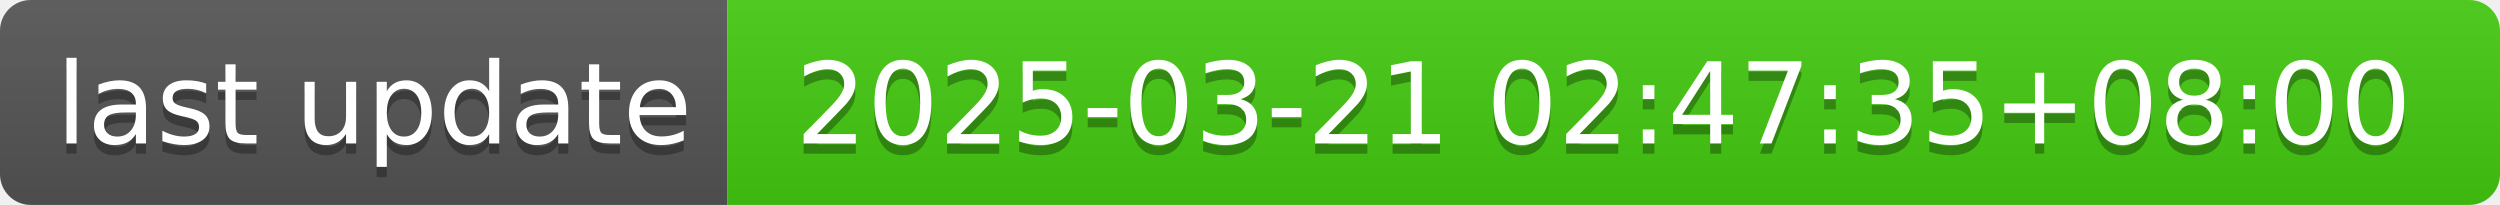
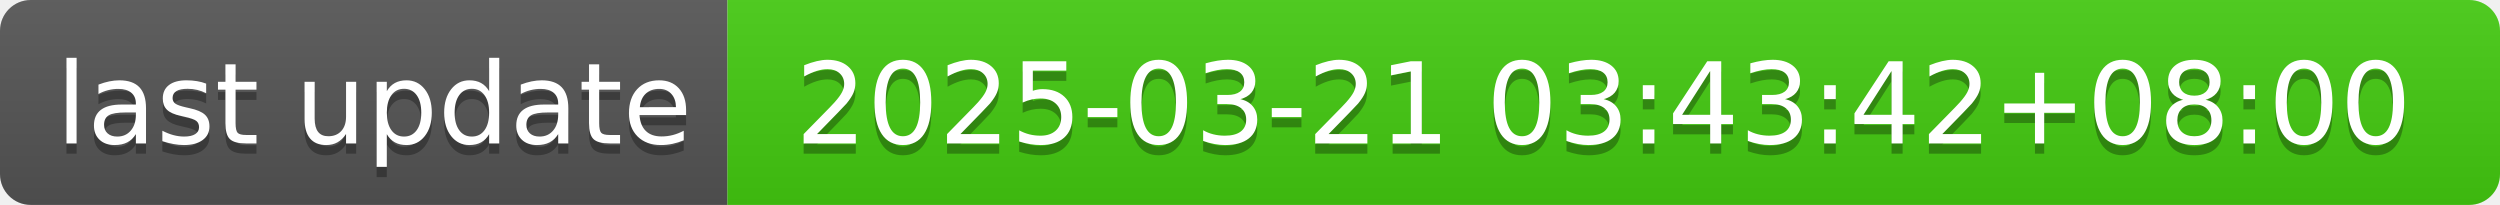
- <svg xmlns="http://www.w3.org/2000/svg" width="244" height="20" role="img" aria-label="last update: 2025-03-21 02:47:35+08:00">
+ <svg xmlns="http://www.w3.org/2000/svg" width="244" height="20" role="img" aria-label="last update: 2025-03-21 03:43:42+08:00">
  <linearGradient id="s" x2="0" y2="100%">
    <stop offset="0" stop-color="#bbb" stop-opacity=".1" />
    <stop offset="1" stop-opacity=".1" />
  </linearGradient>
  <clipPath id="r">
    <rect width="244" height="20" rx="3" fill="#fff" />
  </clipPath>
  <g clip-path="url(#r)">
    <rect width="71" height="20" fill="#555" />
    <rect x="71" width="173" height="20" fill="#4c1" />
    <rect width="244" height="20" fill="url(#s)" />
  </g>
  <g fill="#fff" text-anchor="middle" font-family="Verdana,Geneva,DejaVu Sans,sans-serif" text-rendering="geometricPrecision" font-size="110">
    <text aria-hidden="true" x="365" y="150" fill="#010101" fill-opacity=".3" transform="scale(.1)" textLength="610">last update</text>
    <text x="365" y="140" transform="scale(.1)" fill="#fff" textLength="610">last update</text>
-     <text aria-hidden="true" x="1565" y="150" fill="#010101" fill-opacity=".3" transform="scale(.1)" textLength="1630">2025-03-21 02:47:35+08:00</text>
-     <text x="1565" y="140" transform="scale(.1)" fill="#fff" textLength="1630">2025-03-21 02:47:35+08:00</text>
+     <text aria-hidden="true" x="1565" y="150" fill="#010101" fill-opacity=".3" transform="scale(.1)" textLength="1630">2025-03-21 03:43:42+08:00</text>
+     <text x="1565" y="140" transform="scale(.1)" fill="#fff" textLength="1630">2025-03-21 03:43:42+08:00</text>
  </g>
</svg>
